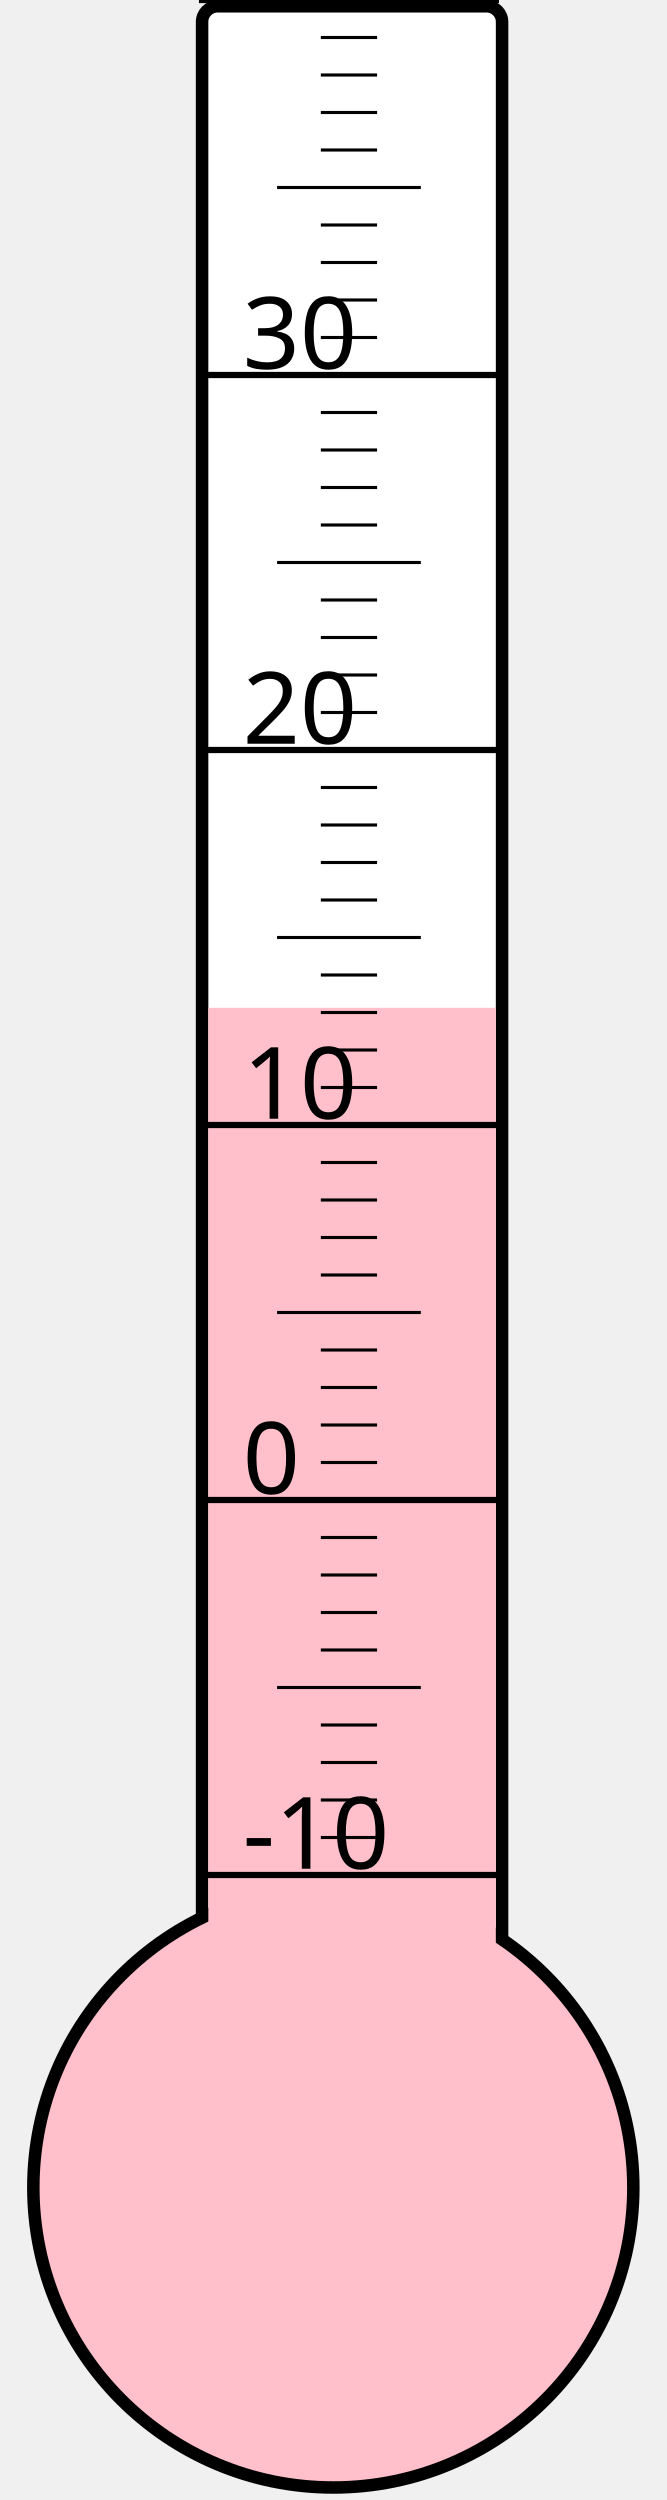
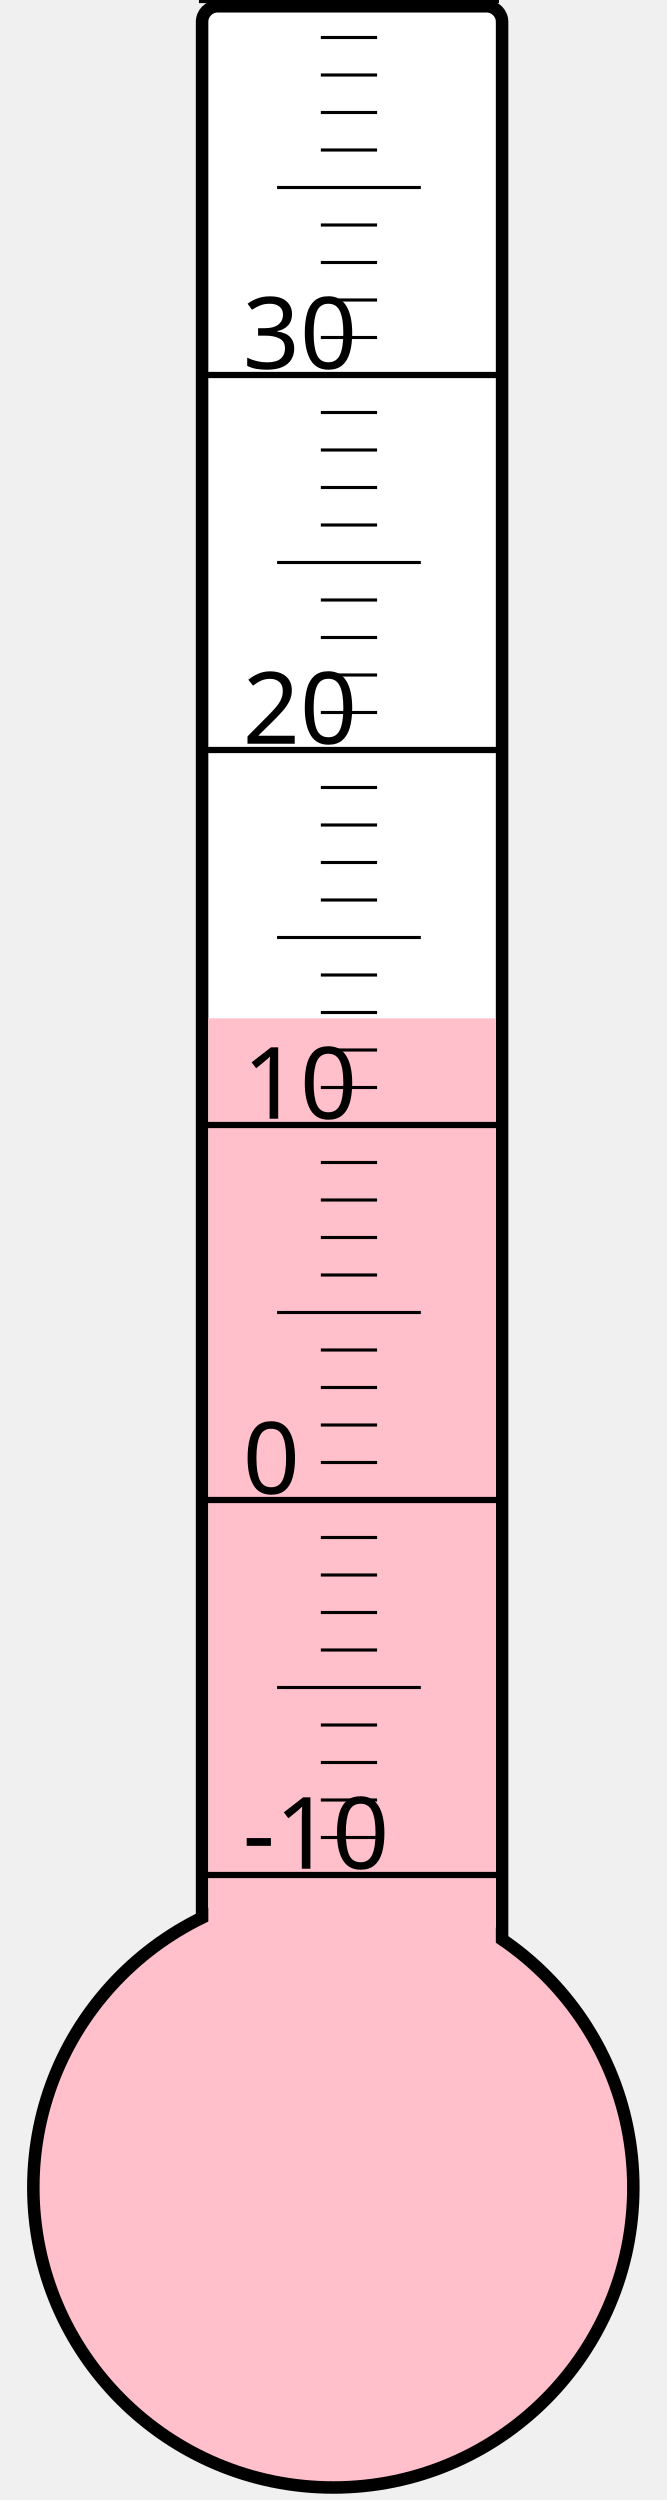
<svg xmlns="http://www.w3.org/2000/svg" width="40px" height="150px" viewBox="0 0 200 800">
  <rect width="200" height="800" x="0" y="0" style="fill: #ffffeb; fill-opacity: 0;" />
  <rect width="96" height="680" x="58" y="2" rx="5" ry="5" style="fill: white; fill-opacity: 1; stroke: black; stroke-width: 4;" />
  <circle cx="100" cy="700" r="96" style="fill: pink; stroke: black; stroke-width: 4;" />
-   <rect width="92" height="377.5" x="60" y="322.5" style="fill: pink; fill-opacity: 1; stroke-width: 0;" />
+   <rect width="92" height="374.125" x="60" y="325.875" style="fill: pink; fill-opacity: 1; stroke-width: 0;" />
  <text x="71" y="598" style="font-family: sans-serif; font-size: 24pt;">-10</text>
  <text x="71" y="478" style="font-family: sans-serif; font-size: 24pt;">0</text>
  <text x="71" y="358" style="font-family: sans-serif; font-size: 24pt;">10</text>
  <text x="71" y="238" style="font-family: sans-serif; font-size: 24pt;">20</text>
  <text x="71" y="118" style="font-family: sans-serif; font-size: 24pt;">30</text>
  <g style="stroke: black;">
    <line x1="57" y1="600" x2="153" y2="600" style="stroke-width: 2;" />
    <line x1="96" y1="588" x2="114" y2="588" style="stroke-width: 1;" />
    <line x1="96" y1="576" x2="114" y2="576" style="stroke-width: 1;" />
    <line x1="96" y1="564" x2="114" y2="564" style="stroke-width: 1;" />
    <line x1="96" y1="552" x2="114" y2="552" style="stroke-width: 1;" />
    <line x1="82" y1="540" x2="128" y2="540" style="stroke-width: 1;" />
    <line x1="96" y1="528" x2="114" y2="528" style="stroke-width: 1;" />
    <line x1="96" y1="516" x2="114" y2="516" style="stroke-width: 1;" />
    <line x1="96" y1="504" x2="114" y2="504" style="stroke-width: 1;" />
    <line x1="96" y1="492" x2="114" y2="492" style="stroke-width: 1;" />
    <line x1="57" y1="480" x2="153" y2="480" style="stroke-width: 2;" />
    <line x1="96" y1="468" x2="114" y2="468" style="stroke-width: 1;" />
    <line x1="96" y1="456" x2="114" y2="456" style="stroke-width: 1;" />
    <line x1="96" y1="444" x2="114" y2="444" style="stroke-width: 1;" />
    <line x1="96" y1="432" x2="114" y2="432" style="stroke-width: 1;" />
    <line x1="82" y1="420" x2="128" y2="420" style="stroke-width: 1;" />
    <line x1="96" y1="408" x2="114" y2="408" style="stroke-width: 1;" />
    <line x1="96" y1="396" x2="114" y2="396" style="stroke-width: 1;" />
    <line x1="96" y1="384" x2="114" y2="384" style="stroke-width: 1;" />
    <line x1="96" y1="372" x2="114" y2="372" style="stroke-width: 1;" />
    <line x1="57" y1="360" x2="153" y2="360" style="stroke-width: 2;" />
    <line x1="96" y1="348" x2="114" y2="348" style="stroke-width: 1;" />
    <line x1="96" y1="336" x2="114" y2="336" style="stroke-width: 1;" />
    <line x1="96" y1="324" x2="114" y2="324" style="stroke-width: 1;" />
    <line x1="96" y1="312" x2="114" y2="312" style="stroke-width: 1;" />
    <line x1="82" y1="300" x2="128" y2="300" style="stroke-width: 1;" />
    <line x1="96" y1="288" x2="114" y2="288" style="stroke-width: 1;" />
    <line x1="96" y1="276" x2="114" y2="276" style="stroke-width: 1;" />
    <line x1="96" y1="264" x2="114" y2="264" style="stroke-width: 1;" />
    <line x1="96" y1="252" x2="114" y2="252" style="stroke-width: 1;" />
    <line x1="57" y1="240" x2="153" y2="240" style="stroke-width: 2;" />
    <line x1="96" y1="228" x2="114" y2="228" style="stroke-width: 1;" />
    <line x1="96" y1="216" x2="114" y2="216" style="stroke-width: 1;" />
    <line x1="96" y1="204" x2="114" y2="204" style="stroke-width: 1;" />
    <line x1="96" y1="192" x2="114" y2="192" style="stroke-width: 1;" />
    <line x1="82" y1="180" x2="128" y2="180" style="stroke-width: 1;" />
    <line x1="96" y1="168" x2="114" y2="168" style="stroke-width: 1;" />
    <line x1="96" y1="156" x2="114" y2="156" style="stroke-width: 1;" />
    <line x1="96" y1="144" x2="114" y2="144" style="stroke-width: 1;" />
    <line x1="96" y1="132" x2="114" y2="132" style="stroke-width: 1;" />
    <line x1="57" y1="120" x2="153" y2="120" style="stroke-width: 2;" />
    <line x1="96" y1="108" x2="114" y2="108" style="stroke-width: 1;" />
    <line x1="96" y1="96" x2="114" y2="96" style="stroke-width: 1;" />
    <line x1="96" y1="84" x2="114" y2="84" style="stroke-width: 1;" />
    <line x1="96" y1="72" x2="114" y2="72" style="stroke-width: 1;" />
    <line x1="82" y1="60" x2="128" y2="60" style="stroke-width: 1;" />
    <line x1="96" y1="48" x2="114" y2="48" style="stroke-width: 1;" />
    <line x1="96" y1="36" x2="114" y2="36" style="stroke-width: 1;" />
    <line x1="96" y1="24" x2="114" y2="24" style="stroke-width: 1;" />
    <line x1="96" y1="12" x2="114" y2="12" style="stroke-width: 1;" />
    <line x1="57" y1="0" x2="153" y2="0" style="stroke-width: 2;" />
  </g>
</svg>
